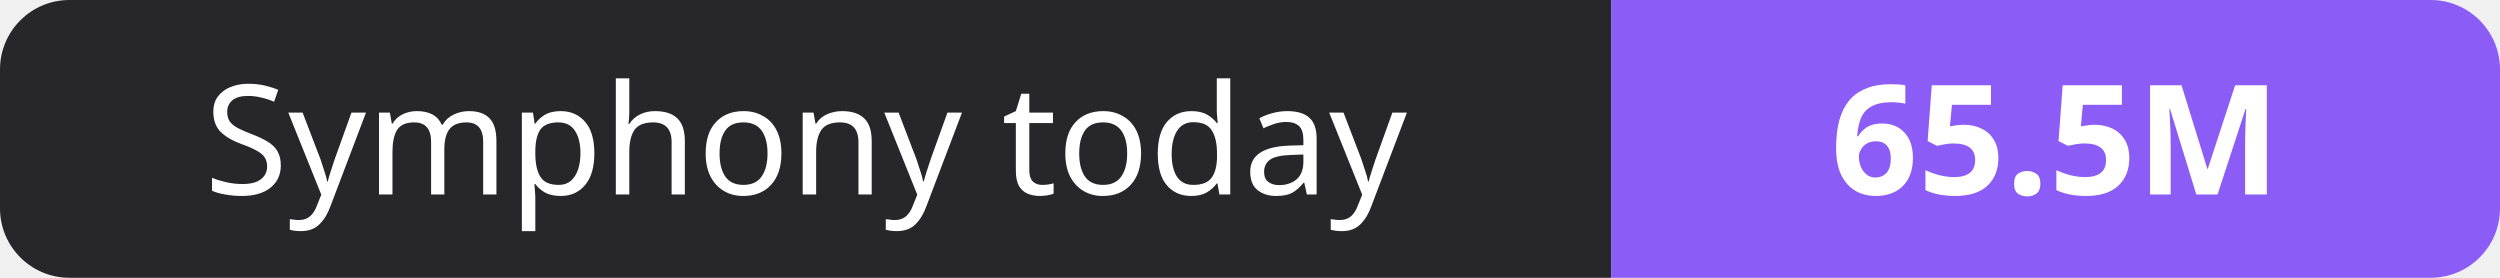
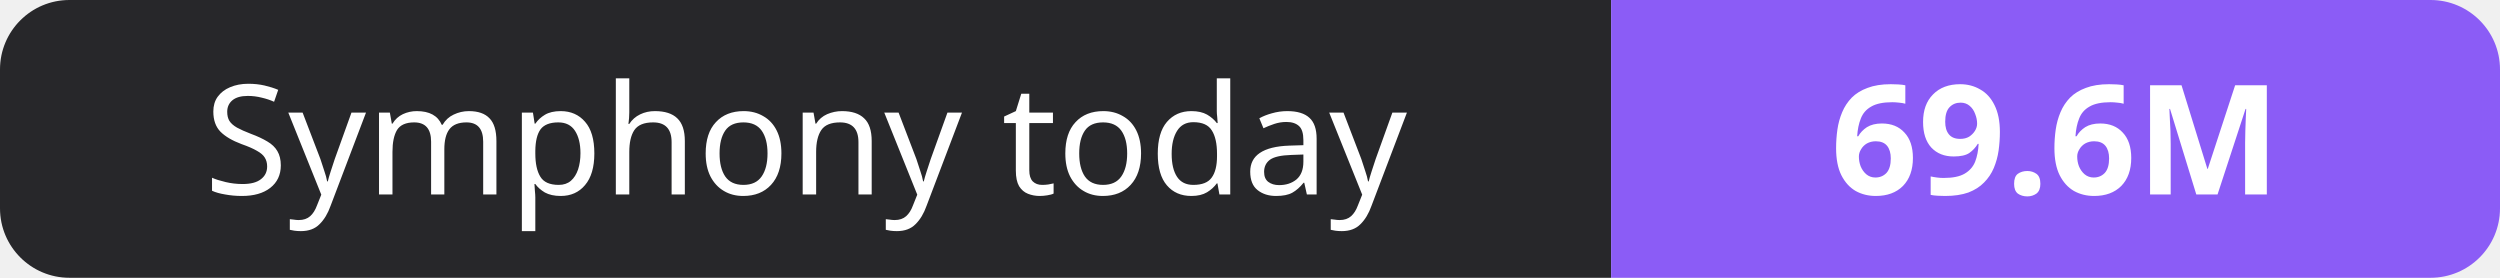
- <svg xmlns="http://www.w3.org/2000/svg" width="180" height="20" role="img" aria-label="Symphony today: 65.5M">
+ <svg xmlns="http://www.w3.org/2000/svg" width="180" height="20" role="img" aria-label="Symphony today: 69.6M">
  <clipPath id="r">
    <rect width="180" height="20" rx="5" fill="#fff" />
  </clipPath>
  <g clip-path="url(#r)">
    <rect width="116" height="20" fill="#27272a" />
    <rect x="116" width="64" height="20" fill="#8b5cf6" />
  </g>
  <g fill="#fff" text-anchor="middle" font-family="Verdana,Geneva,sans-serif" font-size="11">
    <text x="58.0" y="14">Symphony today</text>
-     <text x="148.0" y="14" font-weight="700">65.5M</text>
+     <text x="148.0" y="14" font-weight="700">69.6M</text>
  </g>
</svg>
